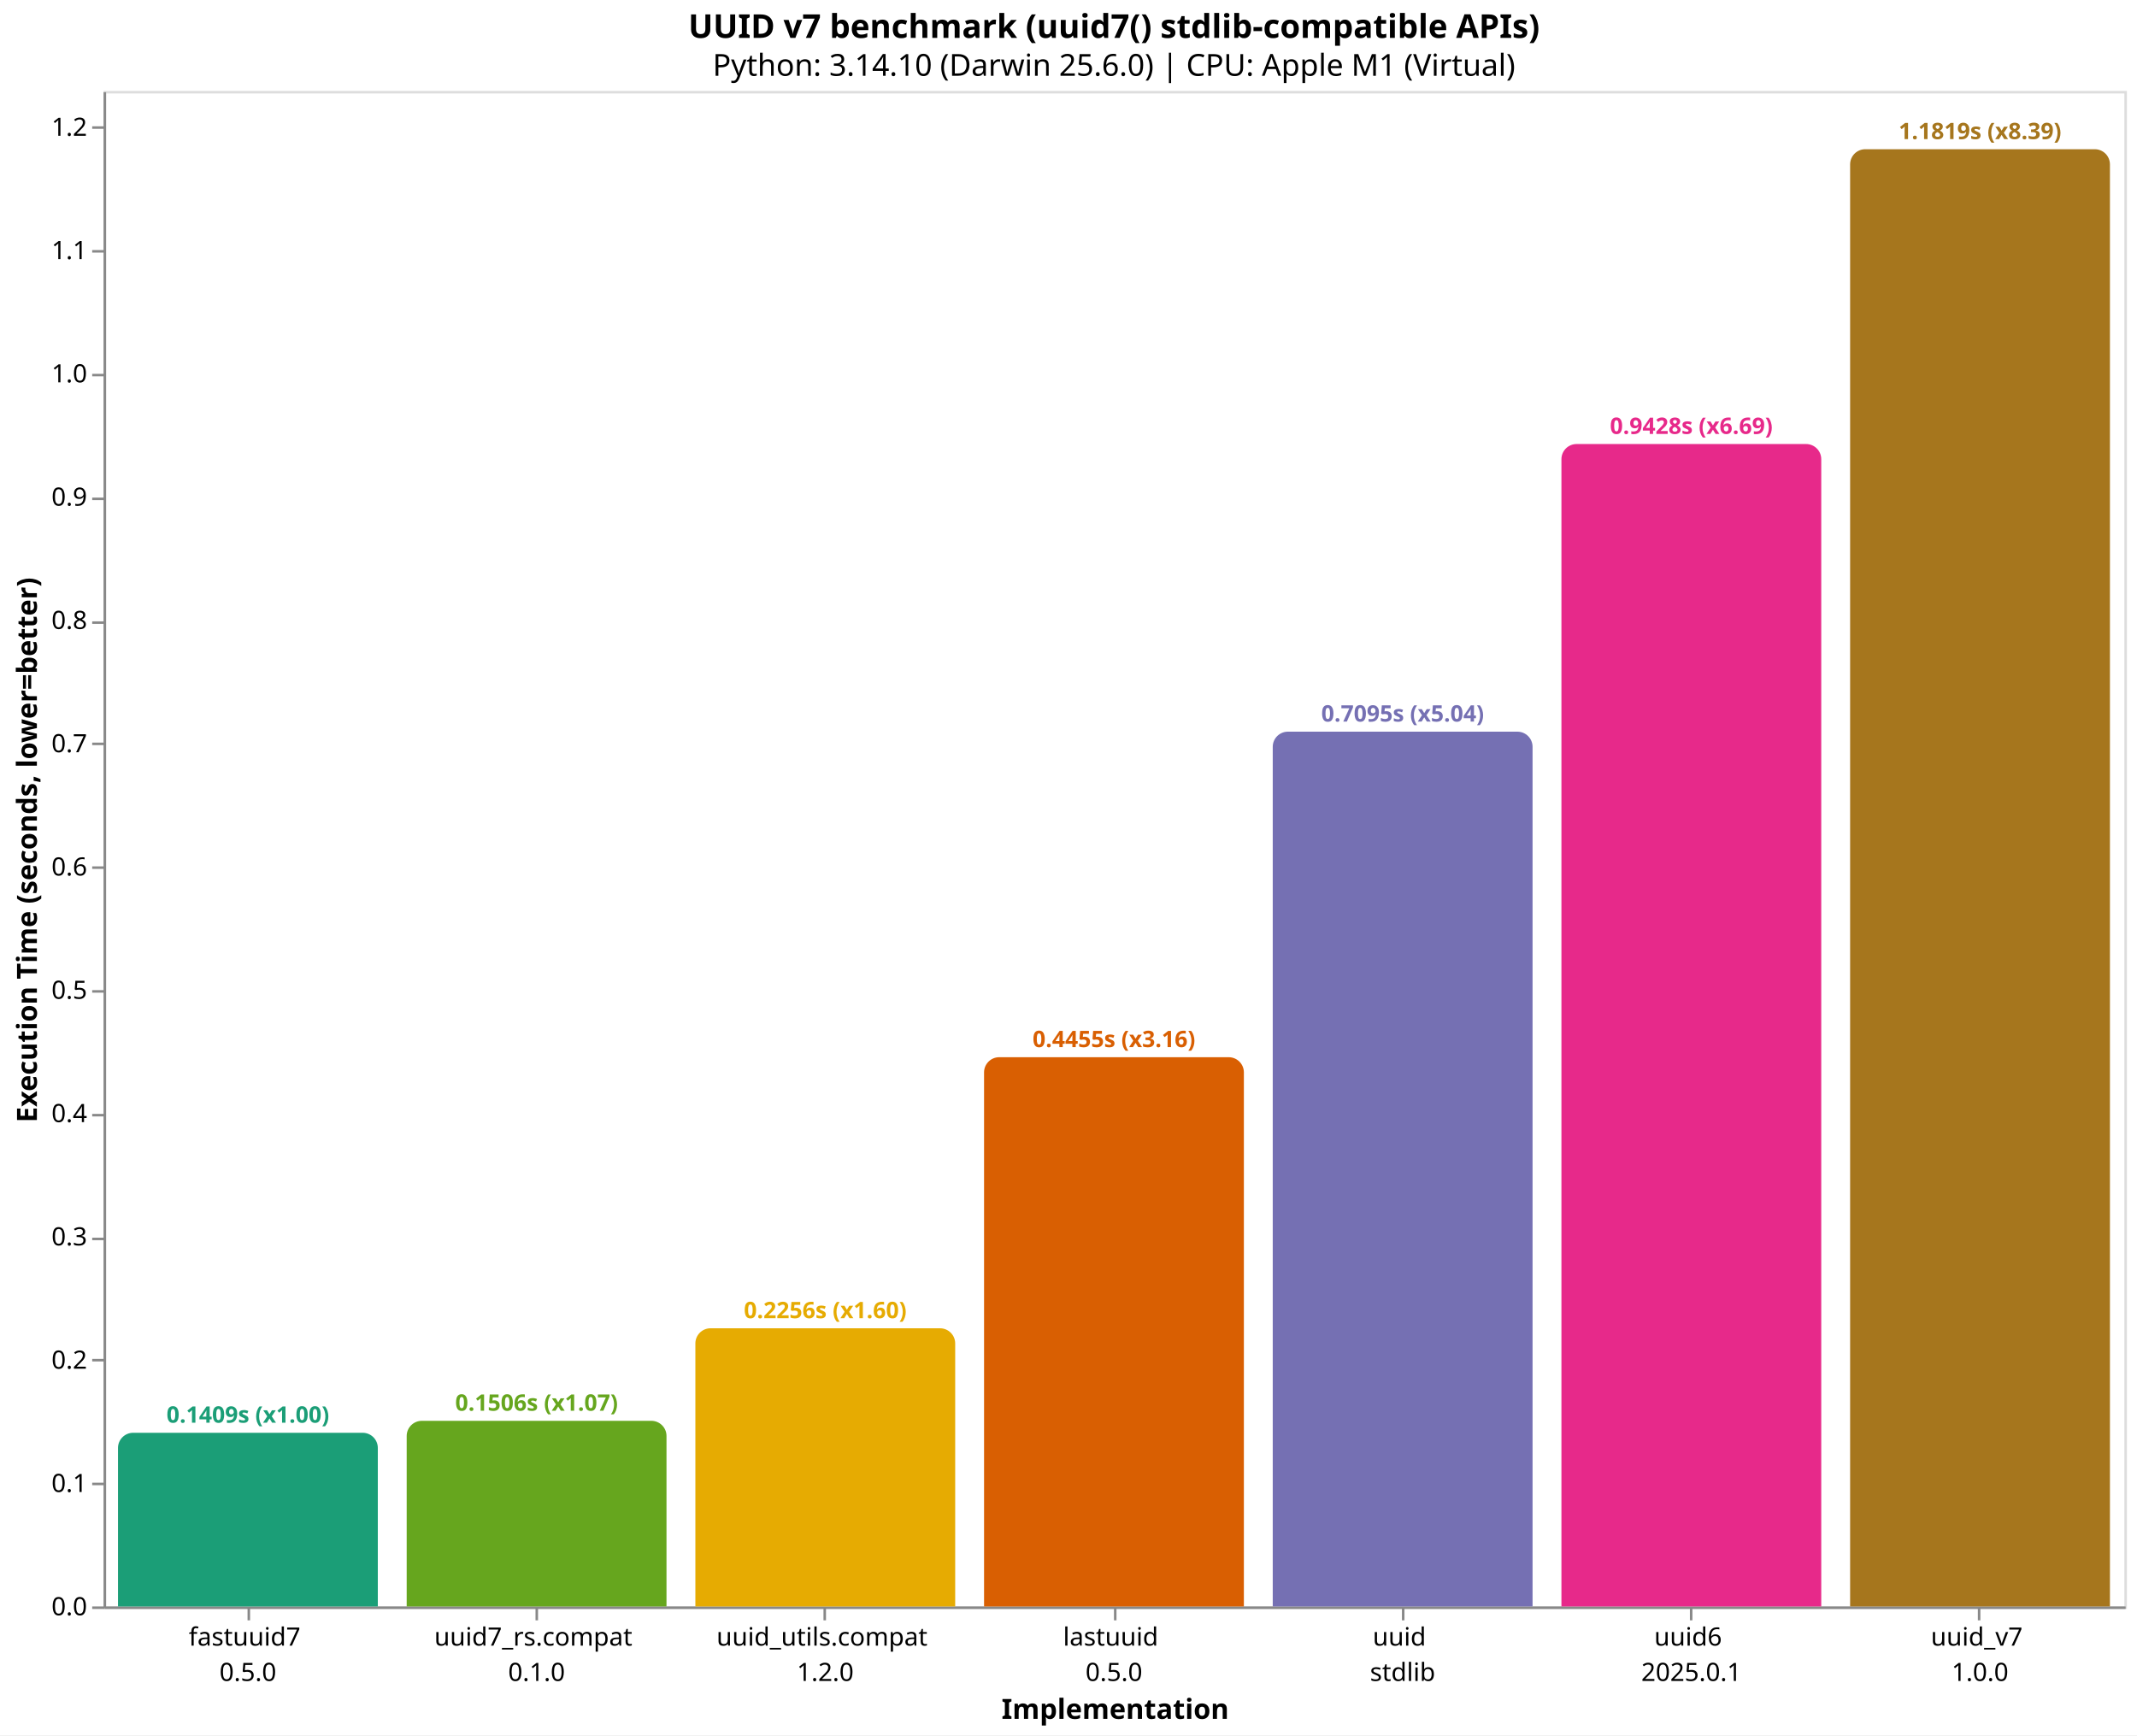
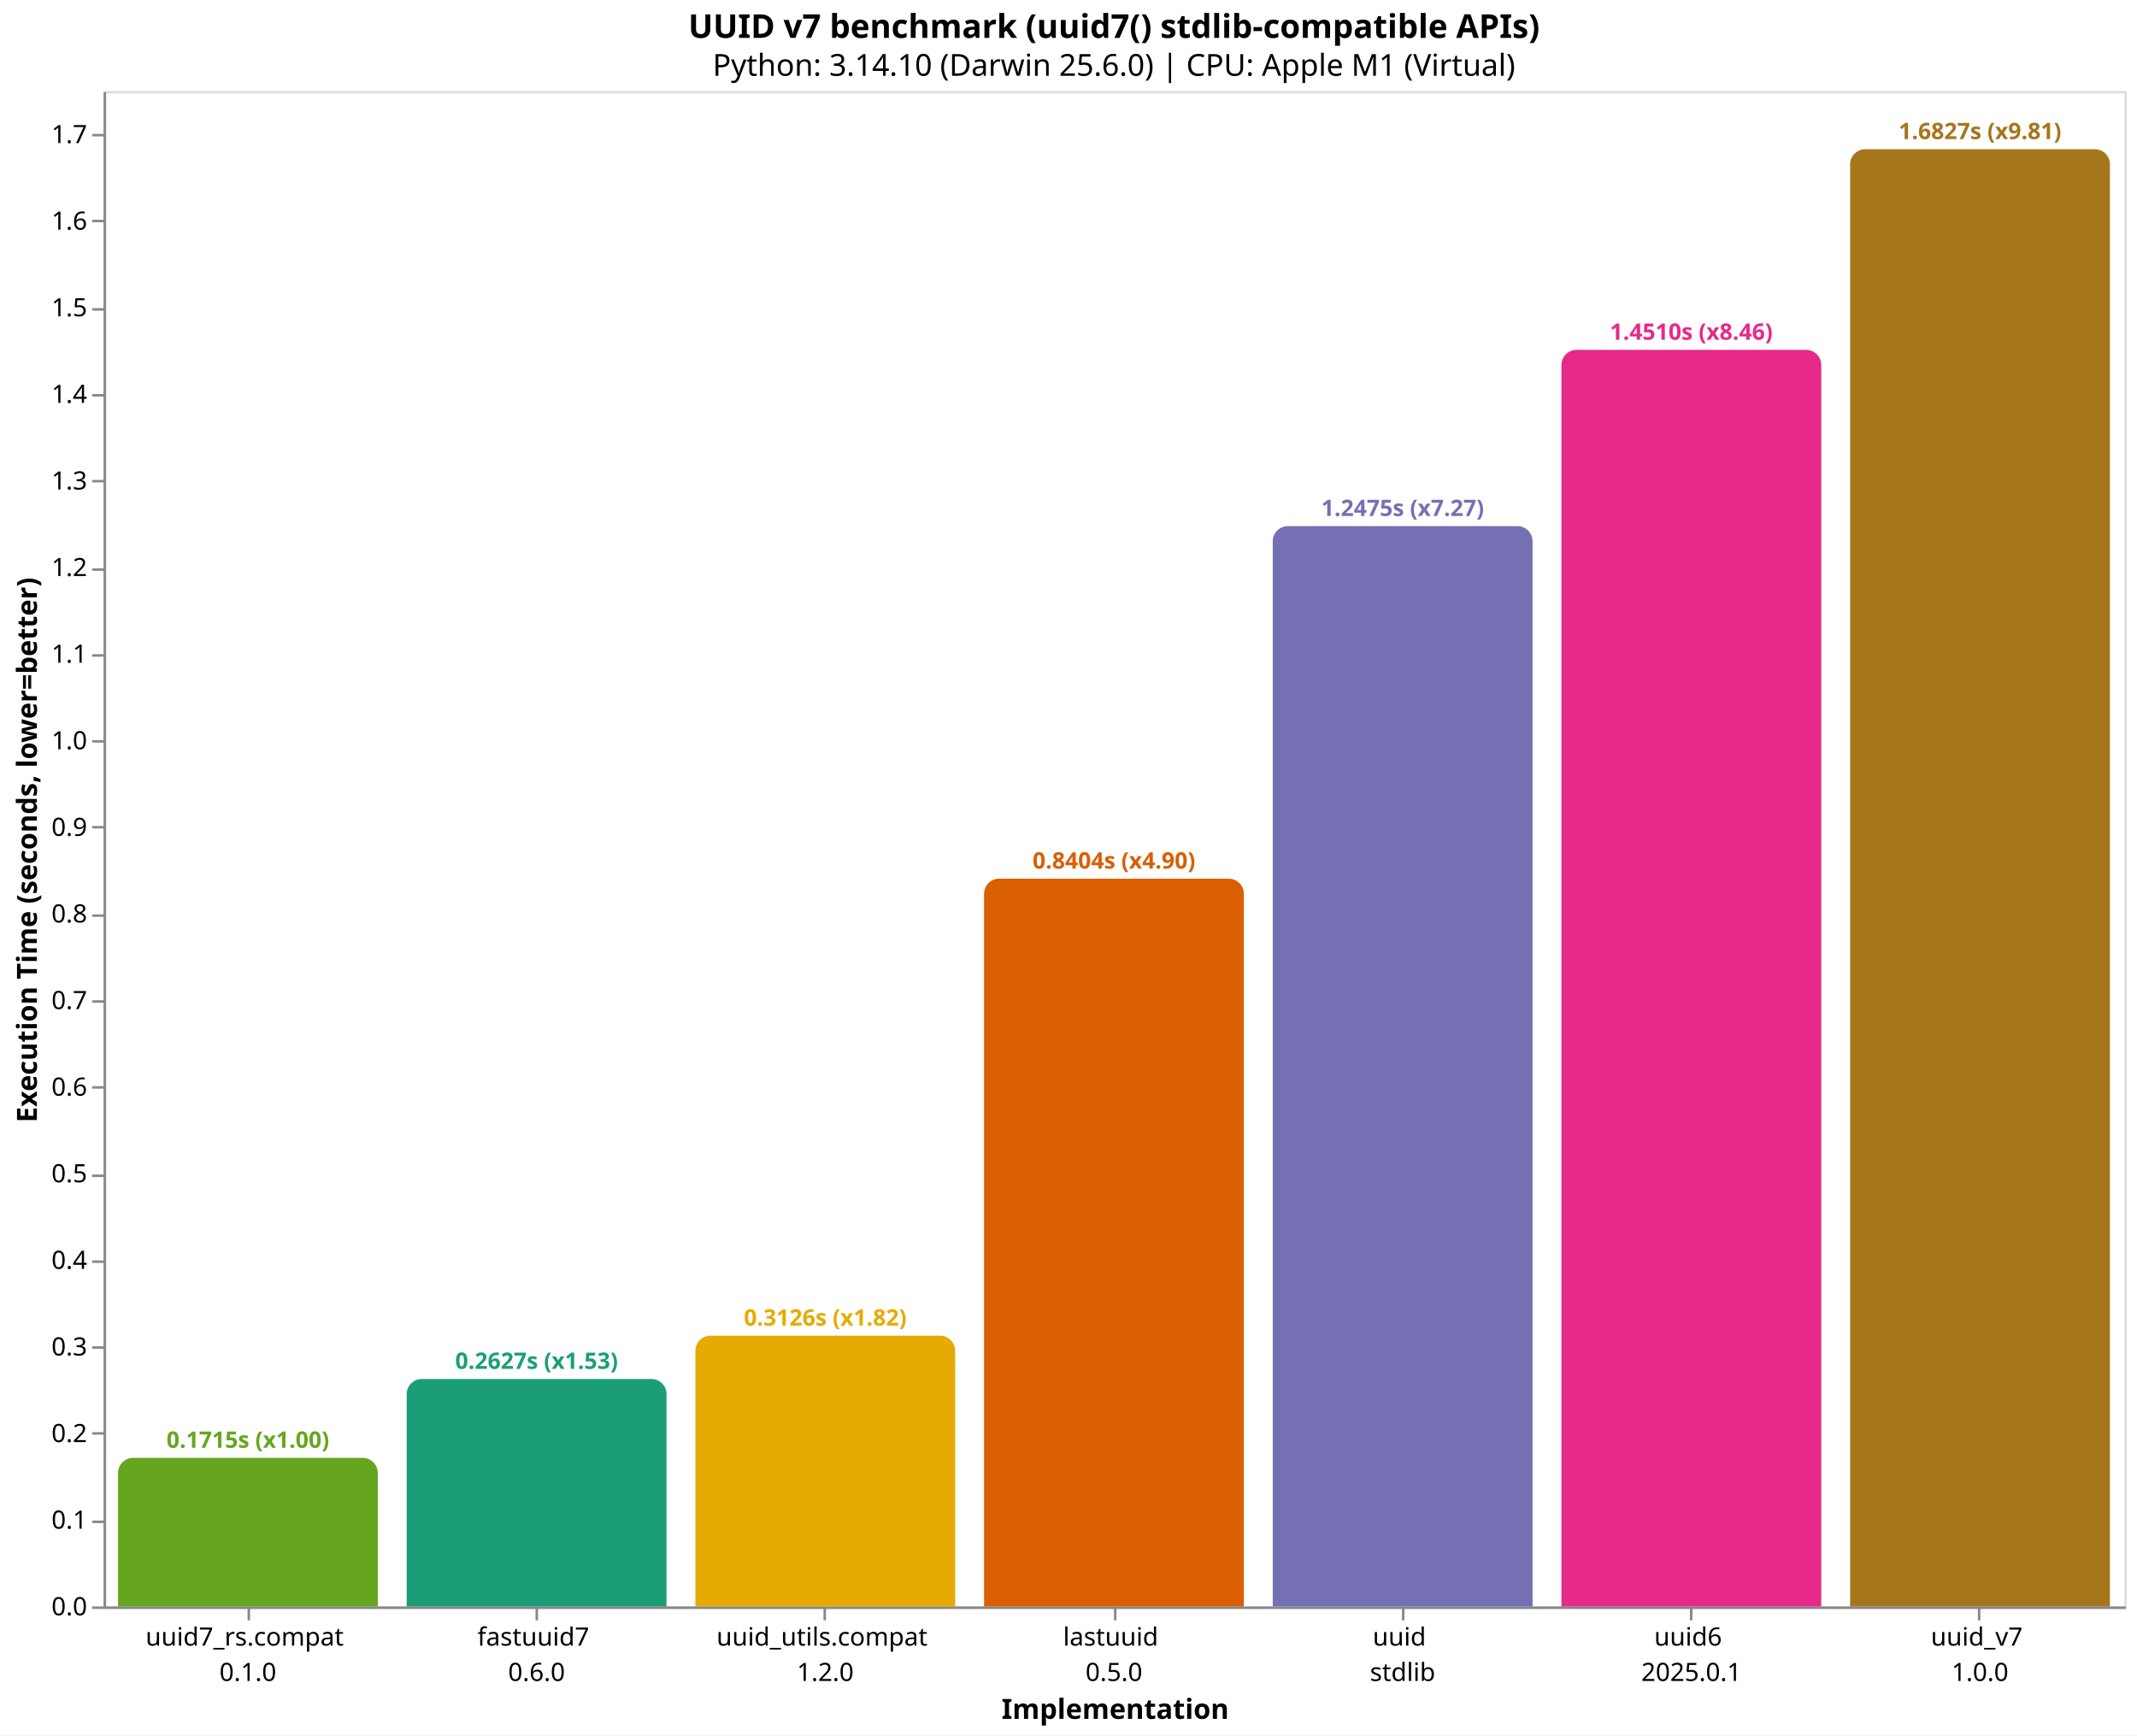
<svg xmlns="http://www.w3.org/2000/svg" version="1.1" class="marks" width="846" height="687" viewBox="0 0 846 687">
  <rect width="846" height="687" fill="white" />
  <g fill="none" stroke-miterlimit="10" transform="translate(41,36)">
    <g class="mark-group role-frame root" role="graphics-object" aria-roledescription="group mark container">
      <g transform="translate(0,0)">
        <path class="background" aria-hidden="true" d="M0.5,0.5h800v600h-800Z" stroke="#ddd" />
        <g>
-           <g class="mark-group role-axis" role="graphics-symbol" aria-roledescription="axis" aria-label="X-axis titled 'Implementation' for a discrete scale with 7 values: fastuuid7&#10;0.5.0, uuid7_rs.compat&#10;0.1.0, uuid_utils.compat&#10;1.2.0, lastuuid&#10;0.5.0, uuid&#10;stdlib, uuid6&#10;2025.0.1, uuid_v7&#10;1.0.0">
+           <g class="mark-group role-axis" role="graphics-symbol" aria-roledescription="axis" aria-label="X-axis titled 'Implementation' for a discrete scale with 7 values: uuid7_rs.compat&#10;0.1.0, fastuuid7&#10;0.6.0, uuid_utils.compat&#10;1.2.0, lastuuid&#10;0.5.0, uuid&#10;stdlib, uuid6&#10;2025.0.1, uuid_v7&#10;1.0.0">
            <g transform="translate(0.5,600.5)">
              <path class="background" aria-hidden="true" d="M0,0h0v0h0Z" pointer-events="none" />
              <g>
                <g class="mark-rule role-axis-tick" pointer-events="none">
                  <line transform="translate(57,0)" x2="0" y2="5" stroke="#888" stroke-width="1" opacity="1" />
                  <line transform="translate(171,0)" x2="0" y2="5" stroke="#888" stroke-width="1" opacity="1" />
                  <line transform="translate(285,0)" x2="0" y2="5" stroke="#888" stroke-width="1" opacity="1" />
                  <line transform="translate(400,0)" x2="0" y2="5" stroke="#888" stroke-width="1" opacity="1" />
                  <line transform="translate(514,0)" x2="0" y2="5" stroke="#888" stroke-width="1" opacity="1" />
                  <line transform="translate(628,0)" x2="0" y2="5" stroke="#888" stroke-width="1" opacity="1" />
                  <line transform="translate(742,0)" x2="0" y2="5" stroke="#888" stroke-width="1" opacity="1" />
                </g>
                <g class="mark-text role-axis-label" pointer-events="none">
                  <text text-anchor="middle" transform="translate(56.64286,15)" font-family="sans-serif" font-size="10px" fill="#000" opacity="1">
-                     <tspan>fastuuid7</tspan>
-                     <tspan x="0" dy="14">0.5.0</tspan>
-                   </text>
-                   <text text-anchor="middle" transform="translate(170.9286,15)" font-family="sans-serif" font-size="10px" fill="#000" opacity="1">
                    <tspan>uuid7_rs.compat</tspan>
                    <tspan x="0" dy="14">0.1.0</tspan>
+                   </text>
+                   <text text-anchor="middle" transform="translate(170.9286,15)" font-family="sans-serif" font-size="10px" fill="#000" opacity="1">
+                     <tspan>fastuuid7</tspan>
+                     <tspan x="0" dy="14">0.6.0</tspan>
                  </text>
                  <text text-anchor="middle" transform="translate(285.2143,15)" font-family="sans-serif" font-size="10px" fill="#000" opacity="1">
                    <tspan>uuid_utils.compat</tspan>
                    <tspan x="0" dy="14">1.2.0</tspan>
                  </text>
                  <text text-anchor="middle" transform="translate(399.5,15)" font-family="sans-serif" font-size="10px" fill="#000" opacity="1">
                    <tspan>lastuuid</tspan>
                    <tspan x="0" dy="14">0.5.0</tspan>
                  </text>
                  <text text-anchor="middle" transform="translate(513.7857,15)" font-family="sans-serif" font-size="10px" fill="#000" opacity="1">
                    <tspan>uuid</tspan>
                    <tspan x="0" dy="14">stdlib</tspan>
                  </text>
                  <text text-anchor="middle" transform="translate(628.0714,15)" font-family="sans-serif" font-size="10px" fill="#000" opacity="1">
                    <tspan>uuid6</tspan>
                    <tspan x="0" dy="14">2025.0.1</tspan>
                  </text>
                  <text text-anchor="middle" transform="translate(742.3571,15)" font-family="sans-serif" font-size="10px" fill="#000" opacity="1">
                    <tspan>uuid_v7</tspan>
                    <tspan x="0" dy="14">1.0.0</tspan>
                  </text>
                </g>
                <g class="mark-rule role-axis-domain" pointer-events="none">
                  <line transform="translate(0,0)" x2="800" y2="0" stroke="#888" stroke-width="1" opacity="1" />
                </g>
                <g class="mark-text role-axis-title" pointer-events="none">
                  <text text-anchor="middle" transform="translate(400,44)" font-family="sans-serif" font-size="11px" font-weight="bold" fill="#000" opacity="1">Implementation</text>
                </g>
              </g>
              <path class="foreground" aria-hidden="true" d="" pointer-events="none" display="none" />
            </g>
          </g>
-           <g class="mark-group role-axis" role="graphics-symbol" aria-roledescription="axis" aria-label="Y-axis titled 'Execution Time (seconds, lower=better)' for a linear scale with values from 0.0 to 1.2">
+           <g class="mark-group role-axis" role="graphics-symbol" aria-roledescription="axis" aria-label="Y-axis titled 'Execution Time (seconds, lower=better)' for a linear scale with values from 0.0 to 1.8">
            <g transform="translate(0.5,0.5)">
              <path class="background" aria-hidden="true" d="M0,0h0v0h0Z" pointer-events="none" />
              <g>
                <g class="mark-rule role-axis-tick" pointer-events="none">
                  <line transform="translate(0,600)" x2="-5" y2="0" stroke="#888" stroke-width="1" opacity="1" />
-                   <line transform="translate(0,551)" x2="-5" y2="0" stroke="#888" stroke-width="1" opacity="1" />
-                   <line transform="translate(0,502)" x2="-5" y2="0" stroke="#888" stroke-width="1" opacity="1" />
-                   <line transform="translate(0,454)" x2="-5" y2="0" stroke="#888" stroke-width="1" opacity="1" />
-                   <line transform="translate(0,405)" x2="-5" y2="0" stroke="#888" stroke-width="1" opacity="1" />
-                   <line transform="translate(0,356)" x2="-5" y2="0" stroke="#888" stroke-width="1" opacity="1" />
-                   <line transform="translate(0,307)" x2="-5" y2="0" stroke="#888" stroke-width="1" opacity="1" />
-                   <line transform="translate(0,258)" x2="-5" y2="0" stroke="#888" stroke-width="1" opacity="1" />
-                   <line transform="translate(0,210)" x2="-5" y2="0" stroke="#888" stroke-width="1" opacity="1" />
-                   <line transform="translate(0,161)" x2="-5" y2="0" stroke="#888" stroke-width="1" opacity="1" />
-                   <line transform="translate(0,112)" x2="-5" y2="0" stroke="#888" stroke-width="1" opacity="1" />
-                   <line transform="translate(0,63)" x2="-5" y2="0" stroke="#888" stroke-width="1" opacity="1" />
-                   <line transform="translate(0,14)" x2="-5" y2="0" stroke="#888" stroke-width="1" opacity="1" />
+                   <line transform="translate(0,566)" x2="-5" y2="0" stroke="#888" stroke-width="1" opacity="1" />
+                   <line transform="translate(0,531)" x2="-5" y2="0" stroke="#888" stroke-width="1" opacity="1" />
+                   <line transform="translate(0,497)" x2="-5" y2="0" stroke="#888" stroke-width="1" opacity="1" />
+                   <line transform="translate(0,463)" x2="-5" y2="0" stroke="#888" stroke-width="1" opacity="1" />
+                   <line transform="translate(0,429)" x2="-5" y2="0" stroke="#888" stroke-width="1" opacity="1" />
+                   <line transform="translate(0,394)" x2="-5" y2="0" stroke="#888" stroke-width="1" opacity="1" />
+                   <line transform="translate(0,360)" x2="-5" y2="0" stroke="#888" stroke-width="1" opacity="1" />
+                   <line transform="translate(0,326)" x2="-5" y2="0" stroke="#888" stroke-width="1" opacity="1" />
+                   <line transform="translate(0,291)" x2="-5" y2="0" stroke="#888" stroke-width="1" opacity="1" />
+                   <line transform="translate(0,257)" x2="-5" y2="0" stroke="#888" stroke-width="1" opacity="1" />
+                   <line transform="translate(0,223)" x2="-5" y2="0" stroke="#888" stroke-width="1" opacity="1" />
+                   <line transform="translate(0,189)" x2="-5" y2="0" stroke="#888" stroke-width="1" opacity="1" />
+                   <line transform="translate(0,154)" x2="-5" y2="0" stroke="#888" stroke-width="1" opacity="1" />
+                   <line transform="translate(0,120)" x2="-5" y2="0" stroke="#888" stroke-width="1" opacity="1" />
+                   <line transform="translate(0,86)" x2="-5" y2="0" stroke="#888" stroke-width="1" opacity="1" />
+                   <line transform="translate(0,51)" x2="-5" y2="0" stroke="#888" stroke-width="1" opacity="1" />
+                   <line transform="translate(0,17)" x2="-5" y2="0" stroke="#888" stroke-width="1" opacity="1" />
                </g>
                <g class="mark-text role-axis-label" pointer-events="none">
                  <text text-anchor="end" transform="translate(-7,603)" font-family="sans-serif" font-size="10px" fill="#000" opacity="1">0.0</text>
-                   <text text-anchor="end" transform="translate(-7,554.1888)" font-family="sans-serif" font-size="10px" fill="#000" opacity="1">0.1</text>
-                   <text text-anchor="end" transform="translate(-7,505.3775)" font-family="sans-serif" font-size="10px" fill="#000" opacity="1">0.2</text>
-                   <text text-anchor="end" transform="translate(-7,456.5663)" font-family="sans-serif" font-size="10px" fill="#000" opacity="1">0.3</text>
-                   <text text-anchor="end" transform="translate(-7,407.755)" font-family="sans-serif" font-size="10px" fill="#000" opacity="1">0.4</text>
-                   <text text-anchor="end" transform="translate(-7,358.9438)" font-family="sans-serif" font-size="10px" fill="#000" opacity="1">0.5</text>
-                   <text text-anchor="end" transform="translate(-7,310.1325)" font-family="sans-serif" font-size="10px" fill="#000" opacity="1">0.6</text>
-                   <text text-anchor="end" transform="translate(-7,261.3213)" font-family="sans-serif" font-size="10px" fill="#000" opacity="1">0.7</text>
-                   <text text-anchor="end" transform="translate(-7,212.51)" font-family="sans-serif" font-size="10px" fill="#000" opacity="1">0.8</text>
-                   <text text-anchor="end" transform="translate(-7,163.6988)" font-family="sans-serif" font-size="10px" fill="#000" opacity="1">0.9</text>
-                   <text text-anchor="end" transform="translate(-7,114.8875)" font-family="sans-serif" font-size="10px" fill="#000" opacity="1">1.0</text>
-                   <text text-anchor="end" transform="translate(-7,66.0763)" font-family="sans-serif" font-size="10px" fill="#000" opacity="1">1.1</text>
-                   <text text-anchor="end" transform="translate(-7,17.26505)" font-family="sans-serif" font-size="10px" fill="#000" opacity="1">1.2</text>
+                   <text text-anchor="end" transform="translate(-7,568.7148)" font-family="sans-serif" font-size="10px" fill="#000" opacity="1">0.1</text>
+                   <text text-anchor="end" transform="translate(-7,534.4295)" font-family="sans-serif" font-size="10px" fill="#000" opacity="1">0.2</text>
+                   <text text-anchor="end" transform="translate(-7,500.1443)" font-family="sans-serif" font-size="10px" fill="#000" opacity="1">0.3</text>
+                   <text text-anchor="end" transform="translate(-7,465.8591)" font-family="sans-serif" font-size="10px" fill="#000" opacity="1">0.4</text>
+                   <text text-anchor="end" transform="translate(-7,431.5738)" font-family="sans-serif" font-size="10px" fill="#000" opacity="1">0.5</text>
+                   <text text-anchor="end" transform="translate(-7,397.2886)" font-family="sans-serif" font-size="10px" fill="#000" opacity="1">0.6</text>
+                   <text text-anchor="end" transform="translate(-7,363.0034)" font-family="sans-serif" font-size="10px" fill="#000" opacity="1">0.7</text>
+                   <text text-anchor="end" transform="translate(-7,328.7181)" font-family="sans-serif" font-size="10px" fill="#000" opacity="1">0.8</text>
+                   <text text-anchor="end" transform="translate(-7,294.4329)" font-family="sans-serif" font-size="10px" fill="#000" opacity="1">0.9</text>
+                   <text text-anchor="end" transform="translate(-7,260.1477)" font-family="sans-serif" font-size="10px" fill="#000" opacity="1">1.0</text>
+                   <text text-anchor="end" transform="translate(-7,225.8625)" font-family="sans-serif" font-size="10px" fill="#000" opacity="1">1.1</text>
+                   <text text-anchor="end" transform="translate(-7,191.5772)" font-family="sans-serif" font-size="10px" fill="#000" opacity="1">1.2</text>
+                   <text text-anchor="end" transform="translate(-7,157.292)" font-family="sans-serif" font-size="10px" fill="#000" opacity="1">1.3</text>
+                   <text text-anchor="end" transform="translate(-7,123.0068)" font-family="sans-serif" font-size="10px" fill="#000" opacity="1">1.4</text>
+                   <text text-anchor="end" transform="translate(-7,88.72153)" font-family="sans-serif" font-size="10px" fill="#000" opacity="1">1.5</text>
+                   <text text-anchor="end" transform="translate(-7,54.4363)" font-family="sans-serif" font-size="10px" fill="#000" opacity="1">1.6</text>
+                   <text text-anchor="end" transform="translate(-7,20.15106)" font-family="sans-serif" font-size="10px" fill="#000" opacity="1">1.7</text>
                </g>
                <g class="mark-rule role-axis-domain" pointer-events="none">
                  <line transform="translate(0,600)" x2="0" y2="-600" stroke="#888" stroke-width="1" opacity="1" />
                </g>
                <g class="mark-text role-axis-title" pointer-events="none">
                  <text text-anchor="middle" transform="translate(-24.90137,300) rotate(-90) translate(0,-2)" font-family="sans-serif" font-size="11px" font-weight="bold" fill="#000" opacity="1">Execution Time (seconds, lower=better)</text>
                </g>
              </g>
              <path class="foreground" aria-hidden="true" d="" pointer-events="none" display="none" />
            </g>
          </g>
          <g class="mark-group role-scope" role="graphics-object" aria-roledescription="group mark container">
-             <g transform="translate(5.714286,531.2447)">
-               <path class="background" aria-hidden="true" d="M6,0L96.857,0C100.169,0,102.857,2.689,102.857,6L102.857,68.755C102.857,68.755,102.857,68.755,102.857,68.755L0,68.755C0,68.755,0,68.755,0,68.755L0,6C0,2.689,2.689,0,6,0Z" />
+             <g transform="translate(5.714286,541.1852)">
+               <path class="background" aria-hidden="true" d="M6,0L96.857,0C100.169,0,102.857,2.689,102.857,6L102.857,58.815C102.857,58.815,102.857,58.815,102.857,58.815L0,58.815C0,58.815,0,58.815,0,58.815L0,6C0,2.689,2.689,0,6,0Z" />
              <g clip-path="url(#clip10)">
                <g class="mark-group role-scope" role="graphics-object" aria-roledescription="group mark container">
-                   <g transform="translate(0,-531.2447)">
-                     <path class="background" aria-hidden="true" d="M0,0h102.857v0h-102.857Z" />
-                     <g>
-                       <g class="mark-rect role-mark layer_0_marks" role="graphics-object" aria-roledescription="rect mark container">
-                         <path aria-label="Implementation: fastuuid7&#10;0.5.0; Execution Time (seconds, lower=better): 0.140859583; implementation: fastuuid7; Execution Time (s): 0.1409; Slowdown: 1.00" role="graphics-symbol" aria-roledescription="bar" d="M0,531.245h102.857v68.755h-102.857Z" fill="#1b9e77" />
-                       </g>
-                     </g>
-                     <path class="foreground" aria-hidden="true" d="" display="none" />
-                   </g>
-                 </g>
-               </g>
-               <path class="foreground" aria-hidden="true" d="" display="none" />
-             </g>
-             <g transform="translate(120,526.5098)">
-               <path class="background" aria-hidden="true" d="M6,0L96.857,0C100.169,0,102.857,2.689,102.857,6L102.857,73.49C102.857,73.49,102.857,73.49,102.857,73.49L0,73.49C0,73.49,0,73.49,0,73.49L0,6C0,2.689,2.689,0,6,0Z" />
+                   <g transform="translate(0,-541.1852)">
+                     <path class="background" aria-hidden="true" d="M0,0h102.857v0h-102.857Z" />
+                     <g>
+                       <g class="mark-rect role-mark layer_0_marks" role="graphics-object" aria-roledescription="rect mark container">
+                         <path aria-label="Implementation: uuid7_rs.compat&#10;0.1.0; Execution Time (seconds, lower=better): 0.171545667; implementation: uuid7_rs.compat; Execution Time (s): 0.1715; Slowdown: 1.00" role="graphics-symbol" aria-roledescription="bar" d="M0,541.185h102.857v58.815h-102.857Z" fill="#66a61e" />
+                       </g>
+                     </g>
+                     <path class="foreground" aria-hidden="true" d="" display="none" />
+                   </g>
+                 </g>
+               </g>
+               <path class="foreground" aria-hidden="true" d="" display="none" />
+             </g>
+             <g transform="translate(120,509.9423)">
+               <path class="background" aria-hidden="true" d="M6,0L96.857,0C100.169,0,102.857,2.689,102.857,6L102.857,90.058C102.857,90.058,102.857,90.058,102.857,90.058L0,90.058C0,90.058,0,90.058,0,90.058L0,6C0,2.689,2.689,0,6,0Z" />
              <g clip-path="url(#clip11)">
                <g class="mark-group role-scope" role="graphics-object" aria-roledescription="group mark container">
-                   <g transform="translate(0,-526.5098)">
-                     <path class="background" aria-hidden="true" d="M0,0h102.857v0h-102.857Z" />
-                     <g>
-                       <g class="mark-rect role-mark layer_0_marks" role="graphics-object" aria-roledescription="rect mark container">
-                         <path aria-label="Implementation: uuid7_rs.compat&#10;0.1.0; Execution Time (seconds, lower=better): 0.150559875; implementation: uuid7_rs.compat; Execution Time (s): 0.1506; Slowdown: 1.07" role="graphics-symbol" aria-roledescription="bar" d="M0,526.51h102.857v73.49h-102.857Z" fill="#66a61e" />
-                       </g>
-                     </g>
-                     <path class="foreground" aria-hidden="true" d="" display="none" />
-                   </g>
-                 </g>
-               </g>
-               <path class="foreground" aria-hidden="true" d="" display="none" />
-             </g>
-             <g transform="translate(234.2857,489.8729)">
-               <path class="background" aria-hidden="true" d="M6,0L96.857,0C100.169,0,102.857,2.689,102.857,6L102.857,110.127C102.857,110.127,102.857,110.127,102.857,110.127L0,110.127C0,110.127,0,110.127,0,110.127L0,6C0,2.689,2.689,0,6,0Z" />
+                   <g transform="translate(0,-509.9423)">
+                     <path class="background" aria-hidden="true" d="M0,0h102.857v0h-102.857Z" />
+                     <g>
+                       <g class="mark-rect role-mark layer_0_marks" role="graphics-object" aria-roledescription="rect mark container">
+                         <path aria-label="Implementation: fastuuid7&#10;0.6.0; Execution Time (seconds, lower=better): 0.262672; implementation: fastuuid7; Execution Time (s): 0.2627; Slowdown: 1.53" role="graphics-symbol" aria-roledescription="bar" d="M0,509.942h102.857v90.058h-102.857Z" fill="#1b9e77" />
+                       </g>
+                     </g>
+                     <path class="foreground" aria-hidden="true" d="" display="none" />
+                   </g>
+                 </g>
+               </g>
+               <path class="foreground" aria-hidden="true" d="" display="none" />
+             </g>
+             <g transform="translate(234.2857,492.8114)">
+               <path class="background" aria-hidden="true" d="M6,0L96.857,0C100.169,0,102.857,2.689,102.857,6L102.857,107.189C102.857,107.189,102.857,107.189,102.857,107.189L0,107.189C0,107.189,0,107.189,0,107.189L0,6C0,2.689,2.689,0,6,0Z" />
              <g clip-path="url(#clip12)">
                <g class="mark-group role-scope" role="graphics-object" aria-roledescription="group mark container">
-                   <g transform="translate(0,-489.8729)">
-                     <path class="background" aria-hidden="true" d="M0,0h102.857v0h-102.857Z" />
-                     <g>
-                       <g class="mark-rect role-mark layer_0_marks" role="graphics-object" aria-roledescription="rect mark container">
-                         <path aria-label="Implementation: uuid_utils.compat&#10;1.2.0; Execution Time (seconds, lower=better): 0.225618208; implementation: uuid_utils.compat; Execution Time (s): 0.2256; Slowdown: 1.60" role="graphics-symbol" aria-roledescription="bar" d="M0,489.873h102.857v110.127h-102.857Z" fill="#e6ab02" />
-                       </g>
-                     </g>
-                     <path class="foreground" aria-hidden="true" d="" display="none" />
-                   </g>
-                 </g>
-               </g>
-               <path class="foreground" aria-hidden="true" d="" display="none" />
-             </g>
-             <g transform="translate(348.5714,382.5545)">
-               <path class="background" aria-hidden="true" d="M6,0L96.857,0C100.169,0,102.857,2.689,102.857,6L102.857,217.446C102.857,217.446,102.857,217.446,102.857,217.446L0,217.446C0,217.446,0,217.446,0,217.446L0,6C0,2.689,2.689,0,6,0Z" />
+                   <g transform="translate(0,-492.8114)">
+                     <path class="background" aria-hidden="true" d="M0,0h102.857v0h-102.857Z" />
+                     <g>
+                       <g class="mark-rect role-mark layer_0_marks" role="graphics-object" aria-roledescription="rect mark container">
+                         <path aria-label="Implementation: uuid_utils.compat&#10;1.2.0; Execution Time (seconds, lower=better): 0.312637792; implementation: uuid_utils.compat; Execution Time (s): 0.3126; Slowdown: 1.82" role="graphics-symbol" aria-roledescription="bar" d="M0,492.811h102.857v107.189h-102.857Z" fill="#e6ab02" />
+                       </g>
+                     </g>
+                     <path class="foreground" aria-hidden="true" d="" display="none" />
+                   </g>
+                 </g>
+               </g>
+               <path class="foreground" aria-hidden="true" d="" display="none" />
+             </g>
+             <g transform="translate(348.5714,311.8734)">
+               <path class="background" aria-hidden="true" d="M6,0L96.857,0C100.169,0,102.857,2.689,102.857,6L102.857,288.127C102.857,288.127,102.857,288.127,102.857,288.127L0,288.127C0,288.127,0,288.127,0,288.127L0,6C0,2.689,2.689,0,6,0Z" />
              <g clip-path="url(#clip13)">
                <g class="mark-group role-scope" role="graphics-object" aria-roledescription="group mark container">
-                   <g transform="translate(0,-382.5545)">
-                     <path class="background" aria-hidden="true" d="M0,0h102.857v0h-102.857Z" />
-                     <g>
-                       <g class="mark-rect role-mark layer_0_marks" role="graphics-object" aria-roledescription="rect mark container">
-                         <path aria-label="Implementation: lastuuid&#10;0.5.0; Execution Time (seconds, lower=better): 0.445482417; implementation: lastuuid; Execution Time (s): 0.4455; Slowdown: 3.16" role="graphics-symbol" aria-roledescription="bar" d="M0,382.554h102.857v217.446h-102.857Z" fill="#d95f02" />
-                       </g>
-                     </g>
-                     <path class="foreground" aria-hidden="true" d="" display="none" />
-                   </g>
-                 </g>
-               </g>
-               <path class="foreground" aria-hidden="true" d="" display="none" />
-             </g>
-             <g transform="translate(462.8571,253.6707)">
-               <path class="background" aria-hidden="true" d="M6,0L96.857,0C100.169,0,102.857,2.689,102.857,6L102.857,346.329C102.857,346.329,102.857,346.329,102.857,346.329L0,346.329C0,346.329,0,346.329,0,346.329L0,6C0,2.689,2.689,0,6,0Z" />
+                   <g transform="translate(0,-311.8734)">
+                     <path class="background" aria-hidden="true" d="M0,0h102.857v0h-102.857Z" />
+                     <g>
+                       <g class="mark-rect role-mark layer_0_marks" role="graphics-object" aria-roledescription="rect mark container">
+                         <path aria-label="Implementation: lastuuid&#10;0.5.0; Execution Time (seconds, lower=better): 0.840381; implementation: lastuuid; Execution Time (s): 0.8404; Slowdown: 4.90" role="graphics-symbol" aria-roledescription="bar" d="M0,311.873h102.857v288.127h-102.857Z" fill="#d95f02" />
+                       </g>
+                     </g>
+                     <path class="foreground" aria-hidden="true" d="" display="none" />
+                   </g>
+                 </g>
+               </g>
+               <path class="foreground" aria-hidden="true" d="" display="none" />
+             </g>
+             <g transform="translate(462.8571,172.2924)">
+               <path class="background" aria-hidden="true" d="M6,0L96.857,0C100.169,0,102.857,2.689,102.857,6L102.857,427.708C102.857,427.708,102.857,427.708,102.857,427.708L0,427.708C0,427.708,0,427.708,0,427.708L0,6C0,2.689,2.689,0,6,0Z" />
              <g clip-path="url(#clip14)">
                <g class="mark-group role-scope" role="graphics-object" aria-roledescription="group mark container">
-                   <g transform="translate(0,-253.6707)">
-                     <path class="background" aria-hidden="true" d="M0,0h102.857v0h-102.857Z" />
-                     <g>
-                       <g class="mark-rect role-mark layer_0_marks" role="graphics-object" aria-roledescription="rect mark container">
-                         <path aria-label="Implementation: uuid&#10;stdlib; Execution Time (seconds, lower=better): 0.70952775; implementation: uuid; Execution Time (s): 0.7095; Slowdown: 5.04" role="graphics-symbol" aria-roledescription="bar" d="M0,253.671h102.857v346.329h-102.857Z" fill="#7570b3" />
-                       </g>
-                     </g>
-                     <path class="foreground" aria-hidden="true" d="" display="none" />
-                   </g>
-                 </g>
-               </g>
-               <path class="foreground" aria-hidden="true" d="" display="none" />
-             </g>
-             <g transform="translate(577.1429,139.7922)">
-               <path class="background" aria-hidden="true" d="M6,0L96.857,0C100.169,0,102.857,2.689,102.857,6L102.857,460.208C102.857,460.208,102.857,460.208,102.857,460.208L0,460.208C0,460.208,0,460.208,0,460.208L0,6C0,2.689,2.689,0,6,0Z" />
+                   <g transform="translate(0,-172.2924)">
+                     <path class="background" aria-hidden="true" d="M0,0h102.857v0h-102.857Z" />
+                     <g>
+                       <g class="mark-rect role-mark layer_0_marks" role="graphics-object" aria-roledescription="rect mark container">
+                         <path aria-label="Implementation: uuid&#10;stdlib; Execution Time (seconds, lower=better): 1.247498208; implementation: uuid; Execution Time (s): 1.2475; Slowdown: 7.27" role="graphics-symbol" aria-roledescription="bar" d="M0,172.292h102.857v427.708h-102.857Z" fill="#7570b3" />
+                       </g>
+                     </g>
+                     <path class="foreground" aria-hidden="true" d="" display="none" />
+                   </g>
+                 </g>
+               </g>
+               <path class="foreground" aria-hidden="true" d="" display="none" />
+             </g>
+             <g transform="translate(577.1429,102.5172)">
+               <path class="background" aria-hidden="true" d="M6,0L96.857,0C100.169,0,102.857,2.689,102.857,6L102.857,497.483C102.857,497.483,102.857,497.483,102.857,497.483L0,497.483C0,497.483,0,497.483,0,497.483L0,6C0,2.689,2.689,0,6,0Z" />
              <g clip-path="url(#clip15)">
                <g class="mark-group role-scope" role="graphics-object" aria-roledescription="group mark container">
-                   <g transform="translate(0,-139.7922)">
-                     <path class="background" aria-hidden="true" d="M0,0h102.857v0h-102.857Z" />
-                     <g>
-                       <g class="mark-rect role-mark layer_0_marks" role="graphics-object" aria-roledescription="rect mark container">
-                         <path aria-label="Implementation: uuid6&#10;2025.0.1; Execution Time (seconds, lower=better): 0.9428315; implementation: uuid6; Execution Time (s): 0.9428; Slowdown: 6.69" role="graphics-symbol" aria-roledescription="bar" d="M0,139.792h102.857v460.208h-102.857Z" fill="#e7298a" />
+                   <g transform="translate(0,-102.5172)">
+                     <path class="background" aria-hidden="true" d="M0,0h102.857v0h-102.857Z" />
+                     <g>
+                       <g class="mark-rect role-mark layer_0_marks" role="graphics-object" aria-roledescription="rect mark container">
+                         <path aria-label="Implementation: uuid6&#10;2025.0.1; Execution Time (seconds, lower=better): 1.451011917; implementation: uuid6; Execution Time (s): 1.4510; Slowdown: 8.46" role="graphics-symbol" aria-roledescription="bar" d="M0,102.517h102.857v497.483h-102.857Z" fill="#e7298a" />
                      </g>
                    </g>
                    <path class="foreground" aria-hidden="true" d="" display="none" />
                  </g>
                </g>
              </g>
              <path class="foreground" aria-hidden="true" d="" display="none" />
            </g>
            <g transform="translate(691.4286,23.07692)">
              <path class="background" aria-hidden="true" d="M6,0L96.857,0C100.169,0,102.857,2.689,102.857,6L102.857,576.923C102.857,576.923,102.857,576.923,102.857,576.923L0,576.923C0,576.923,0,576.923,0,576.923L0,6C0,2.689,2.689,0,6,0Z" />
              <g clip-path="url(#clip16)">
                <g class="mark-group role-scope" role="graphics-object" aria-roledescription="group mark container">
                  <g transform="translate(0,-23.07692)">
                    <path class="background" aria-hidden="true" d="M0,0h102.857v0h-102.857Z" />
                    <g>
                      <g class="mark-rect role-mark layer_0_marks" role="graphics-object" aria-roledescription="rect mark container">
-                         <path aria-label="Implementation: uuid_v7&#10;1.0.0; Execution Time (seconds, lower=better): 1.181947042; implementation: uuid_v7; Execution Time (s): 1.1819; Slowdown: 8.39" role="graphics-symbol" aria-roledescription="bar" d="M0,23.077h102.857v576.923h-102.857Z" fill="#a6761d" />
+                         <path aria-label="Implementation: uuid_v7&#10;1.0.0; Execution Time (seconds, lower=better): 1.682716; implementation: uuid_v7; Execution Time (s): 1.6827; Slowdown: 9.81" role="graphics-symbol" aria-roledescription="bar" d="M0,23.077h102.857v576.923h-102.857Z" fill="#a6761d" />
                      </g>
                    </g>
                    <path class="foreground" aria-hidden="true" d="" display="none" />
                  </g>
                </g>
              </g>
              <path class="foreground" aria-hidden="true" d="" display="none" />
            </g>
          </g>
          <g class="mark-text role-mark layer_1_marks" role="graphics-object" aria-roledescription="text mark container">
-             <text aria-label="Implementation: fastuuid7&#10;0.5.0; Execution Time (seconds, lower=better): 0.140859583; implementation: fastuuid7; label: 0.1409s (x1.00); Execution Time (s): 0.1409; Slowdown: 1.00" role="graphics-symbol" aria-roledescription="text mark" text-anchor="middle" transform="translate(57.14286,527.2447)" font-family="sans-serif" font-size="9px" font-weight="bold" fill="#1b9e77">0.1409s (x1.00)</text>
-             <text aria-label="Implementation: uuid7_rs.compat&#10;0.1.0; Execution Time (seconds, lower=better): 0.150559875; implementation: uuid7_rs.compat; label: 0.1506s (x1.07); Execution Time (s): 0.1506; Slowdown: 1.07" role="graphics-symbol" aria-roledescription="text mark" text-anchor="middle" transform="translate(171.4286,522.5098)" font-family="sans-serif" font-size="9px" font-weight="bold" fill="#66a61e">0.1506s (x1.07)</text>
-             <text aria-label="Implementation: uuid_utils.compat&#10;1.2.0; Execution Time (seconds, lower=better): 0.225618208; implementation: uuid_utils.compat; label: 0.2256s (x1.60); Execution Time (s): 0.2256; Slowdown: 1.60" role="graphics-symbol" aria-roledescription="text mark" text-anchor="middle" transform="translate(285.7143,485.8729)" font-family="sans-serif" font-size="9px" font-weight="bold" fill="#e6ab02">0.2256s (x1.60)</text>
-             <text aria-label="Implementation: lastuuid&#10;0.5.0; Execution Time (seconds, lower=better): 0.445482417; implementation: lastuuid; label: 0.4455s (x3.16); Execution Time (s): 0.4455; Slowdown: 3.16" role="graphics-symbol" aria-roledescription="text mark" text-anchor="middle" transform="translate(400,378.5545)" font-family="sans-serif" font-size="9px" font-weight="bold" fill="#d95f02">0.4455s (x3.16)</text>
-             <text aria-label="Implementation: uuid&#10;stdlib; Execution Time (seconds, lower=better): 0.70952775; implementation: uuid; label: 0.7095s (x5.04); Execution Time (s): 0.7095; Slowdown: 5.04" role="graphics-symbol" aria-roledescription="text mark" text-anchor="middle" transform="translate(514.2857,249.6707)" font-family="sans-serif" font-size="9px" font-weight="bold" fill="#7570b3">0.7095s (x5.04)</text>
-             <text aria-label="Implementation: uuid6&#10;2025.0.1; Execution Time (seconds, lower=better): 0.9428315; implementation: uuid6; label: 0.9428s (x6.69); Execution Time (s): 0.9428; Slowdown: 6.69" role="graphics-symbol" aria-roledescription="text mark" text-anchor="middle" transform="translate(628.5714,135.7922)" font-family="sans-serif" font-size="9px" font-weight="bold" fill="#e7298a">0.9428s (x6.69)</text>
-             <text aria-label="Implementation: uuid_v7&#10;1.0.0; Execution Time (seconds, lower=better): 1.181947042; implementation: uuid_v7; label: 1.1819s (x8.39); Execution Time (s): 1.1819; Slowdown: 8.39" role="graphics-symbol" aria-roledescription="text mark" text-anchor="middle" transform="translate(742.8571,19.07692)" font-family="sans-serif" font-size="9px" font-weight="bold" fill="#a6761d">1.1819s (x8.39)</text>
+             <text aria-label="Implementation: uuid7_rs.compat&#10;0.1.0; Execution Time (seconds, lower=better): 0.171545667; implementation: uuid7_rs.compat; label: 0.1715s (x1.00); Execution Time (s): 0.1715; Slowdown: 1.00" role="graphics-symbol" aria-roledescription="text mark" text-anchor="middle" transform="translate(57.14286,537.1852)" font-family="sans-serif" font-size="9px" font-weight="bold" fill="#66a61e">0.1715s (x1.00)</text>
+             <text aria-label="Implementation: fastuuid7&#10;0.6.0; Execution Time (seconds, lower=better): 0.262672; implementation: fastuuid7; label: 0.2627s (x1.53); Execution Time (s): 0.2627; Slowdown: 1.53" role="graphics-symbol" aria-roledescription="text mark" text-anchor="middle" transform="translate(171.4286,505.9423)" font-family="sans-serif" font-size="9px" font-weight="bold" fill="#1b9e77">0.2627s (x1.53)</text>
+             <text aria-label="Implementation: uuid_utils.compat&#10;1.2.0; Execution Time (seconds, lower=better): 0.312637792; implementation: uuid_utils.compat; label: 0.3126s (x1.82); Execution Time (s): 0.3126; Slowdown: 1.82" role="graphics-symbol" aria-roledescription="text mark" text-anchor="middle" transform="translate(285.7143,488.8114)" font-family="sans-serif" font-size="9px" font-weight="bold" fill="#e6ab02">0.3126s (x1.82)</text>
+             <text aria-label="Implementation: lastuuid&#10;0.5.0; Execution Time (seconds, lower=better): 0.840381; implementation: lastuuid; label: 0.8404s (x4.90); Execution Time (s): 0.8404; Slowdown: 4.90" role="graphics-symbol" aria-roledescription="text mark" text-anchor="middle" transform="translate(400,307.8734)" font-family="sans-serif" font-size="9px" font-weight="bold" fill="#d95f02">0.8404s (x4.90)</text>
+             <text aria-label="Implementation: uuid&#10;stdlib; Execution Time (seconds, lower=better): 1.247498208; implementation: uuid; label: 1.2475s (x7.27); Execution Time (s): 1.2475; Slowdown: 7.27" role="graphics-symbol" aria-roledescription="text mark" text-anchor="middle" transform="translate(514.2857,168.2924)" font-family="sans-serif" font-size="9px" font-weight="bold" fill="#7570b3">1.2475s (x7.27)</text>
+             <text aria-label="Implementation: uuid6&#10;2025.0.1; Execution Time (seconds, lower=better): 1.451011917; implementation: uuid6; label: 1.4510s (x8.46); Execution Time (s): 1.4510; Slowdown: 8.46" role="graphics-symbol" aria-roledescription="text mark" text-anchor="middle" transform="translate(628.5714,98.5172)" font-family="sans-serif" font-size="9px" font-weight="bold" fill="#e7298a">1.4510s (x8.46)</text>
+             <text aria-label="Implementation: uuid_v7&#10;1.0.0; Execution Time (seconds, lower=better): 1.682716; implementation: uuid_v7; label: 1.6827s (x9.81); Execution Time (s): 1.6827; Slowdown: 9.81" role="graphics-symbol" aria-roledescription="text mark" text-anchor="middle" transform="translate(742.8571,19.07692)" font-family="sans-serif" font-size="9px" font-weight="bold" fill="#a6761d">1.6827s (x9.81)</text>
          </g>
          <g class="mark-group role-title">
            <g transform="translate(400,-31)">
              <path class="background" aria-hidden="true" d="M0,0h0v0h0Z" pointer-events="none" />
              <g>
                <g class="mark-text role-title-text" role="graphics-symbol" aria-roledescription="title" aria-label="Title text 'UUID v7 benchmark (uuid7() stdlib-compatible APIs)'" pointer-events="none">
                  <text text-anchor="middle" transform="translate(0,10)" font-family="sans-serif" font-size="13px" font-weight="bold" fill="#000" opacity="1">UUID v7 benchmark (uuid7() stdlib-compatible APIs)</text>
                </g>
                <g class="mark-text role-title-subtitle" role="graphics-symbol" aria-roledescription="subtitle" aria-label="Subtitle text 'Python: 3.14.10 (Darwin 25.6.0) | CPU: Apple M1 (Virtual)'" pointer-events="none">
                  <text text-anchor="middle" transform="translate(0,25)" font-family="sans-serif" font-size="12px" fill="#000" opacity="1">Python: 3.14.10 (Darwin 25.6.0) | CPU: Apple M1 (Virtual)</text>
                </g>
              </g>
              <path class="foreground" aria-hidden="true" d="" pointer-events="none" display="none" />
            </g>
          </g>
        </g>
        <path class="foreground" aria-hidden="true" d="" display="none" />
      </g>
    </g>
  </g>
  <defs>
    <clipPath id="clip10">
-       <path d="M6,0L96.857,0C100.169,0,102.857,2.689,102.857,6L102.857,68.755C102.857,68.755,102.857,68.755,102.857,68.755L0,68.755C0,68.755,0,68.755,0,68.755L0,6C0,2.689,2.689,0,6,0Z" />
+       <path d="M6,0L96.857,0C100.169,0,102.857,2.689,102.857,6L102.857,58.815C102.857,58.815,102.857,58.815,102.857,58.815L0,58.815C0,58.815,0,58.815,0,58.815L0,6C0,2.689,2.689,0,6,0Z" />
    </clipPath>
    <clipPath id="clip11">
-       <path d="M6,0L96.857,0C100.169,0,102.857,2.689,102.857,6L102.857,73.49C102.857,73.49,102.857,73.49,102.857,73.49L0,73.49C0,73.49,0,73.49,0,73.49L0,6C0,2.689,2.689,0,6,0Z" />
+       <path d="M6,0L96.857,0C100.169,0,102.857,2.689,102.857,6L102.857,90.058C102.857,90.058,102.857,90.058,102.857,90.058L0,90.058C0,90.058,0,90.058,0,90.058L0,6C0,2.689,2.689,0,6,0Z" />
    </clipPath>
    <clipPath id="clip12">
-       <path d="M6,0L96.857,0C100.169,0,102.857,2.689,102.857,6L102.857,110.127C102.857,110.127,102.857,110.127,102.857,110.127L0,110.127C0,110.127,0,110.127,0,110.127L0,6C0,2.689,2.689,0,6,0Z" />
+       <path d="M6,0L96.857,0C100.169,0,102.857,2.689,102.857,6L102.857,107.189C102.857,107.189,102.857,107.189,102.857,107.189L0,107.189C0,107.189,0,107.189,0,107.189L0,6C0,2.689,2.689,0,6,0Z" />
    </clipPath>
    <clipPath id="clip13">
-       <path d="M6,0L96.857,0C100.169,0,102.857,2.689,102.857,6L102.857,217.446C102.857,217.446,102.857,217.446,102.857,217.446L0,217.446C0,217.446,0,217.446,0,217.446L0,6C0,2.689,2.689,0,6,0Z" />
+       <path d="M6,0L96.857,0C100.169,0,102.857,2.689,102.857,6L102.857,288.127C102.857,288.127,102.857,288.127,102.857,288.127L0,288.127C0,288.127,0,288.127,0,288.127L0,6C0,2.689,2.689,0,6,0Z" />
    </clipPath>
    <clipPath id="clip14">
-       <path d="M6,0L96.857,0C100.169,0,102.857,2.689,102.857,6L102.857,346.329C102.857,346.329,102.857,346.329,102.857,346.329L0,346.329C0,346.329,0,346.329,0,346.329L0,6C0,2.689,2.689,0,6,0Z" />
+       <path d="M6,0L96.857,0C100.169,0,102.857,2.689,102.857,6L102.857,427.708C102.857,427.708,102.857,427.708,102.857,427.708L0,427.708C0,427.708,0,427.708,0,427.708L0,6C0,2.689,2.689,0,6,0Z" />
    </clipPath>
    <clipPath id="clip15">
-       <path d="M6,0L96.857,0C100.169,0,102.857,2.689,102.857,6L102.857,460.208C102.857,460.208,102.857,460.208,102.857,460.208L0,460.208C0,460.208,0,460.208,0,460.208L0,6C0,2.689,2.689,0,6,0Z" />
+       <path d="M6,0L96.857,0C100.169,0,102.857,2.689,102.857,6L102.857,497.483C102.857,497.483,102.857,497.483,102.857,497.483L0,497.483C0,497.483,0,497.483,0,497.483L0,6C0,2.689,2.689,0,6,0Z" />
    </clipPath>
    <clipPath id="clip16">
      <path d="M6,0L96.857,0C100.169,0,102.857,2.689,102.857,6L102.857,576.923C102.857,576.923,102.857,576.923,102.857,576.923L0,576.923C0,576.923,0,576.923,0,576.923L0,6C0,2.689,2.689,0,6,0Z" />
    </clipPath>
  </defs>
</svg>
